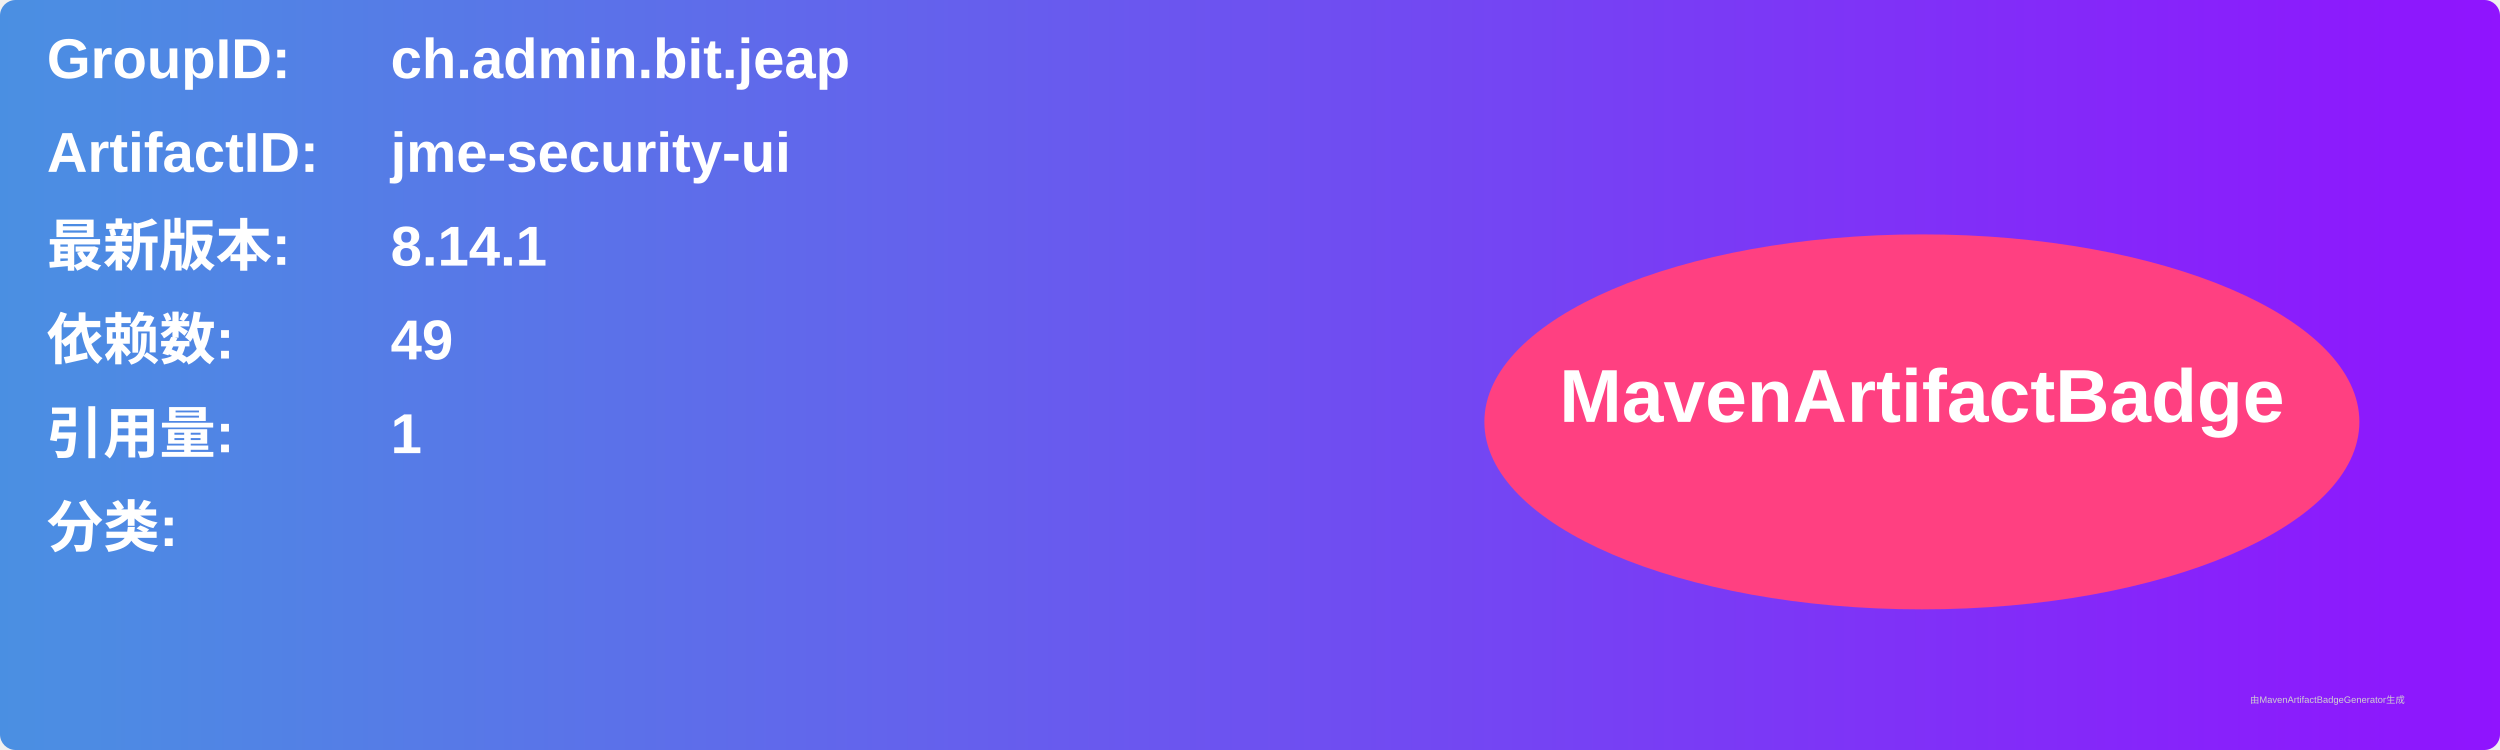
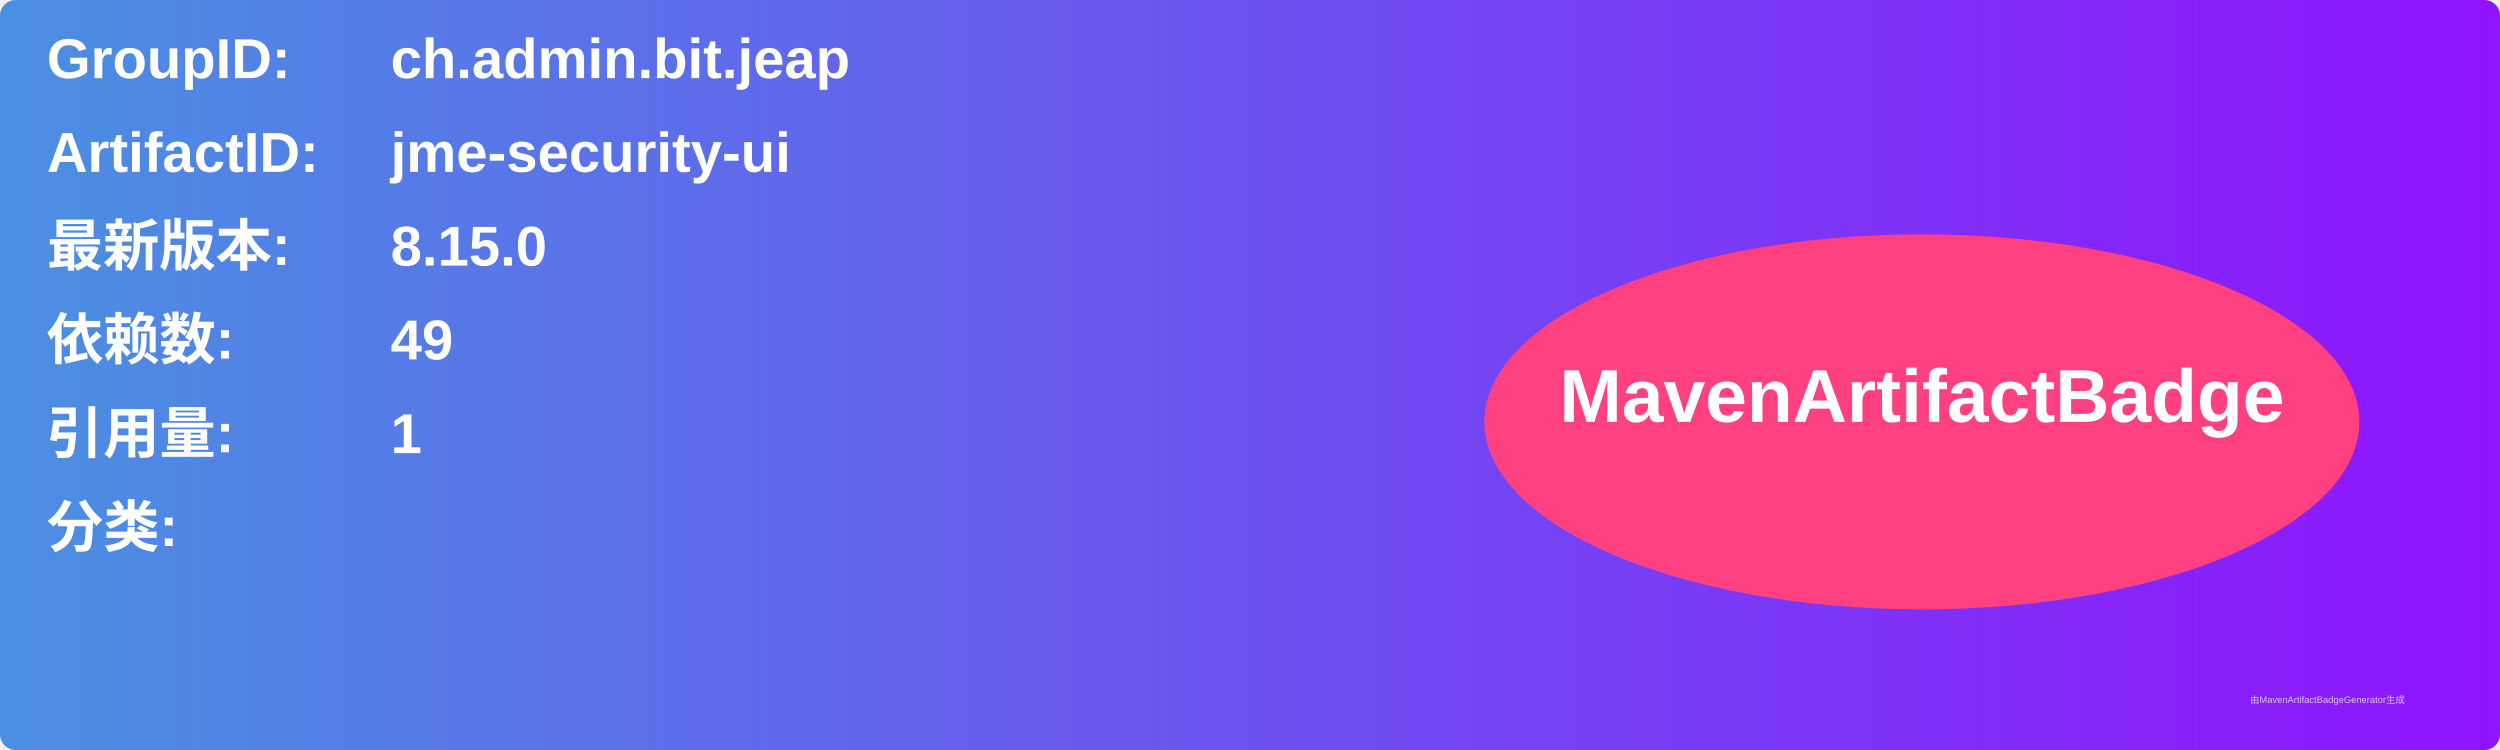
<svg xmlns="http://www.w3.org/2000/svg" width="800" height="240" viewBox="0 0 800 240">
  <linearGradient id="grad" x1="0%" y1="0%" x2="100%" y2="0%">
    <stop offset="0%" stop-color="#4a90e2" />
    <stop offset="100%" stop-color="#9013fe" />
  </linearGradient>
  <rect width="100%" height="100%" rx="5" ry="5" fill="url(#grad)" />
  <g transform="translate(15, 15)">
    <text x="0" y="10" font-family="Arial" font-size="18" fill="white" font-weight="bold" width="260">GroupID:</text>
    <text x="110" y="10" font-family="Arial" font-size="18" fill="white" font-weight="bold" width="460">ch.admin.bit.jeap</text>
    <text x="0" y="40" font-family="Arial" font-size="18" fill="white" font-weight="bold" width="260">ArtifactID:</text>
    <text x="110" y="40" font-family="Arial" font-size="18" fill="white" font-weight="bold" width="460">jme-security-ui</text>
    <text x="0" y="70" font-family="Arial" font-size="18" fill="white" font-weight="bold">最新版本:</text>
    <text x="110" y="70" font-family="Arial" font-size="18" fill="white" font-weight="bold">
-       <tspan font-weight="bold">8.14.1</tspan>
+       <tspan font-weight="bold">8.15.0</tspan>
    </text>
    <text x="0" y="100" font-family="Arial" font-size="18" fill="white" font-weight="bold">依赖数: </text>
    <text x="110" y="100" font-family="Arial" font-size="18" fill="white">
      <tspan font-weight="bold">49</tspan>
    </text>
    <text x="0" y="130" font-family="Arial" font-size="18" fill="white" font-weight="bold">引用量: </text>
    <text x="110" y="130" font-family="Arial" font-size="18" fill="white">
      <tspan font-weight="bold">1</tspan>
    </text>
    <text x="0" y="160" font-family="Arial" font-size="18" fill="white" font-weight="bold">分类:</text>
    <text x="10" y="190" font-family="Arial" font-size="10" fill="white">
      <tspan font-weight="bold" />
    </text>
    <ellipse cx="600" cy="120" rx="140" ry="60" fill="#ff4081" />
    <text x="600" y="120" text-anchor="middle" font-family="Arial" font-size="24" fill="white" font-weight="bold">MavenArtifactBadge</text>
  </g>
  <text x="720" y="225" font-family="Arial" font-size="3" fill="#d0d0d0">由MavenArtifactBadgeGenerator生成</text>
</svg>
